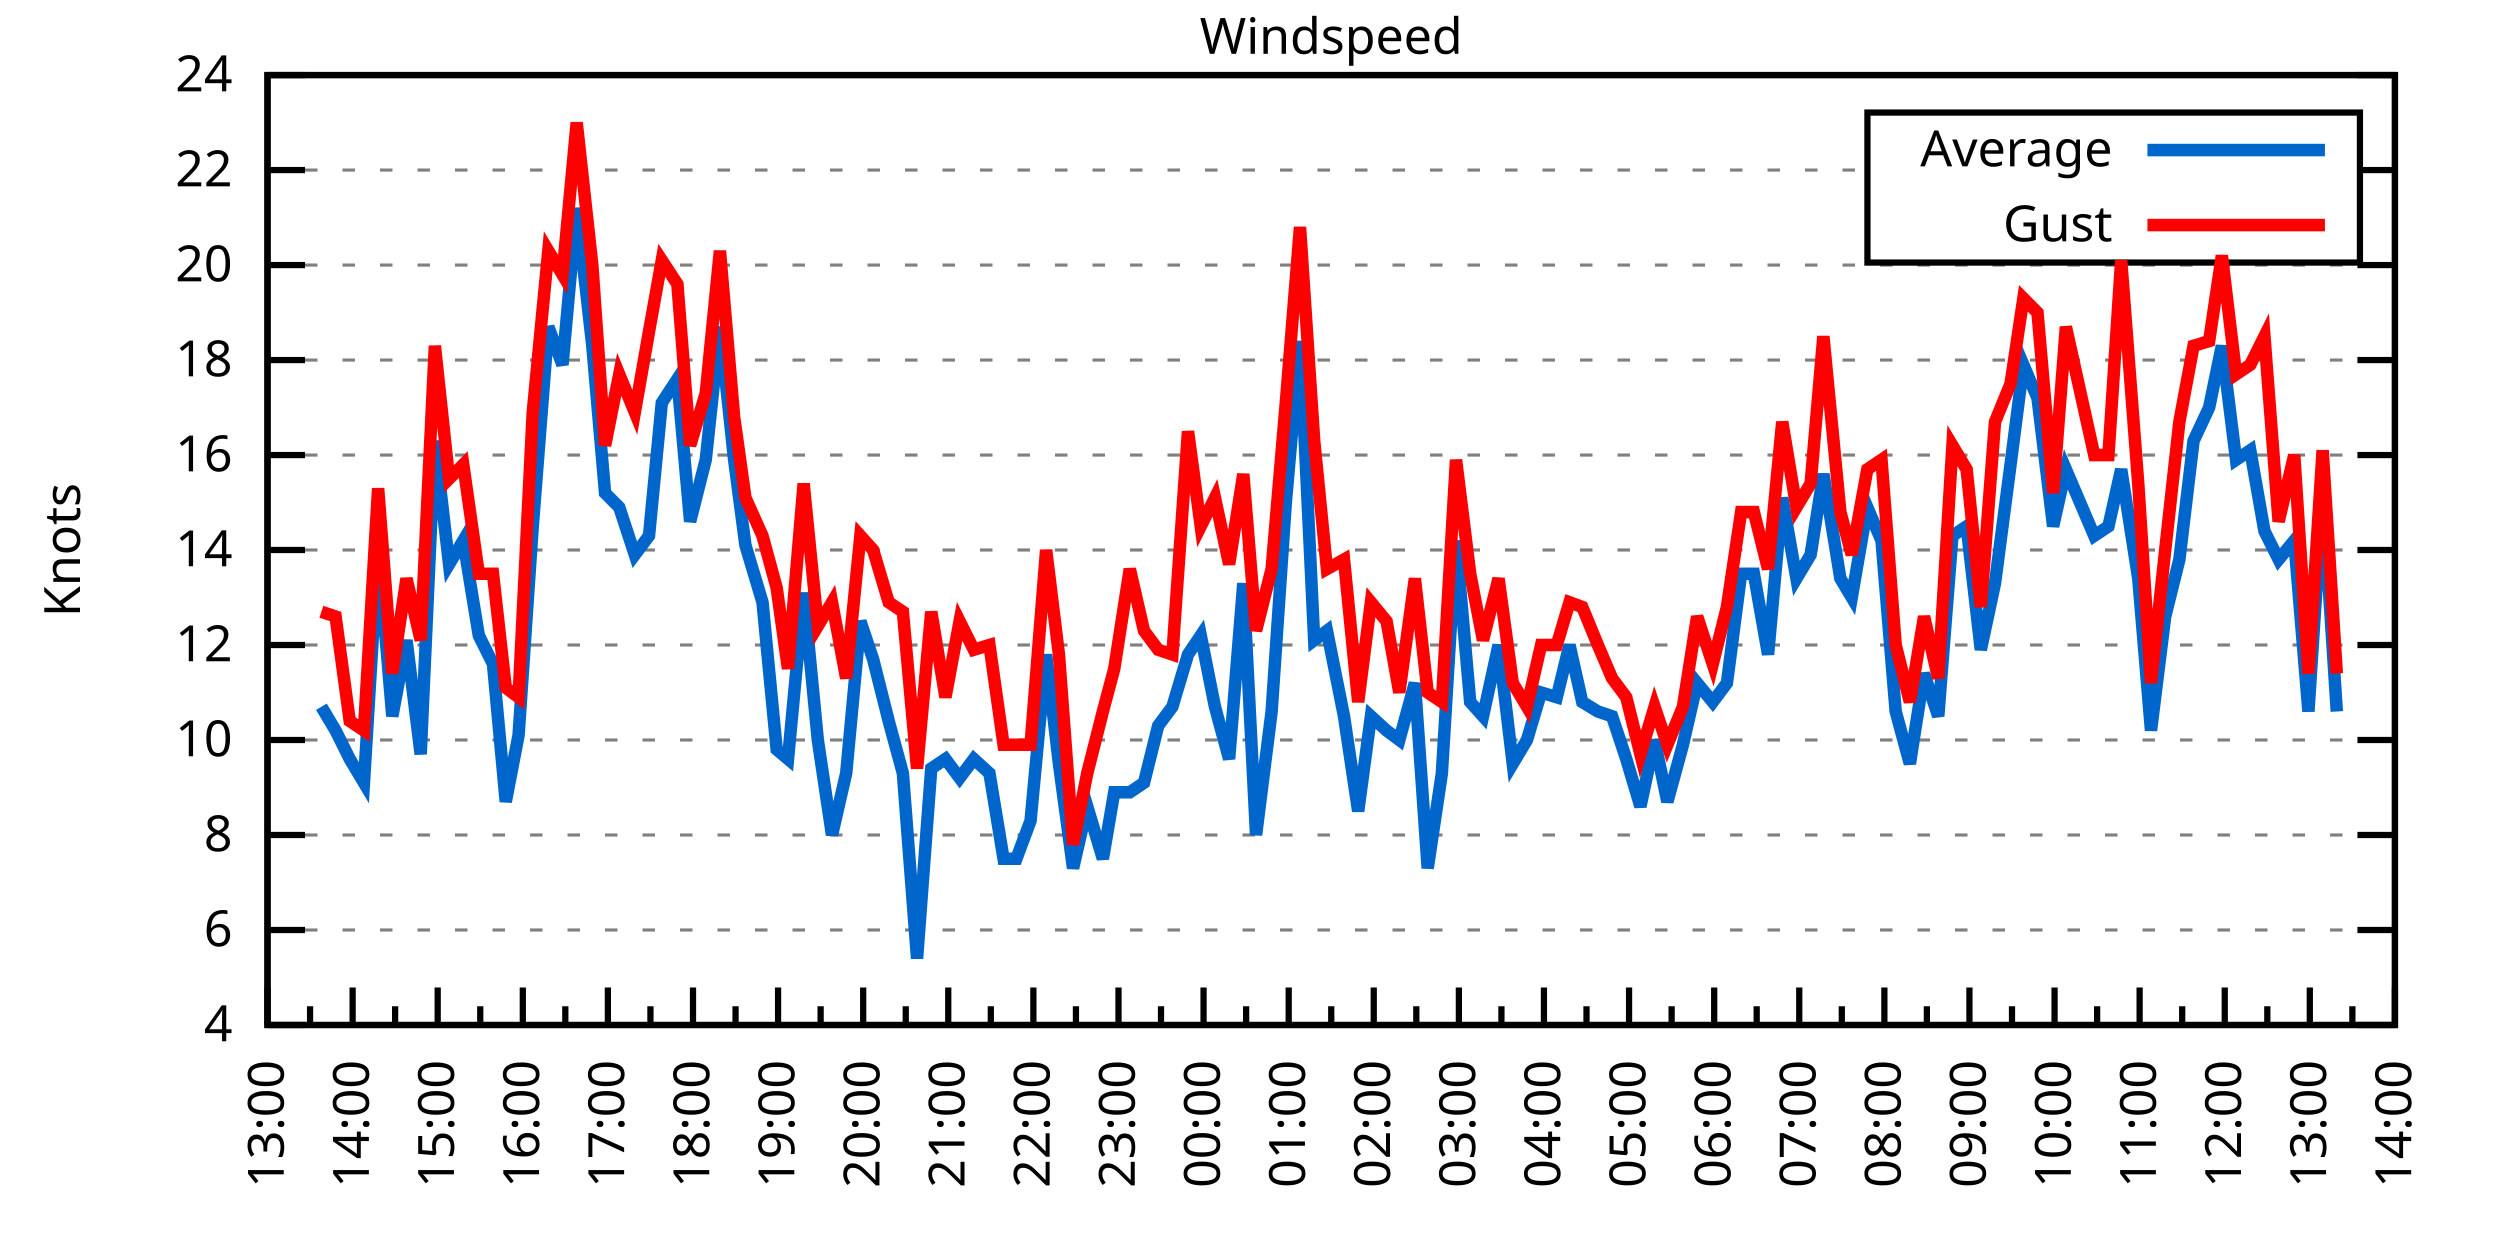
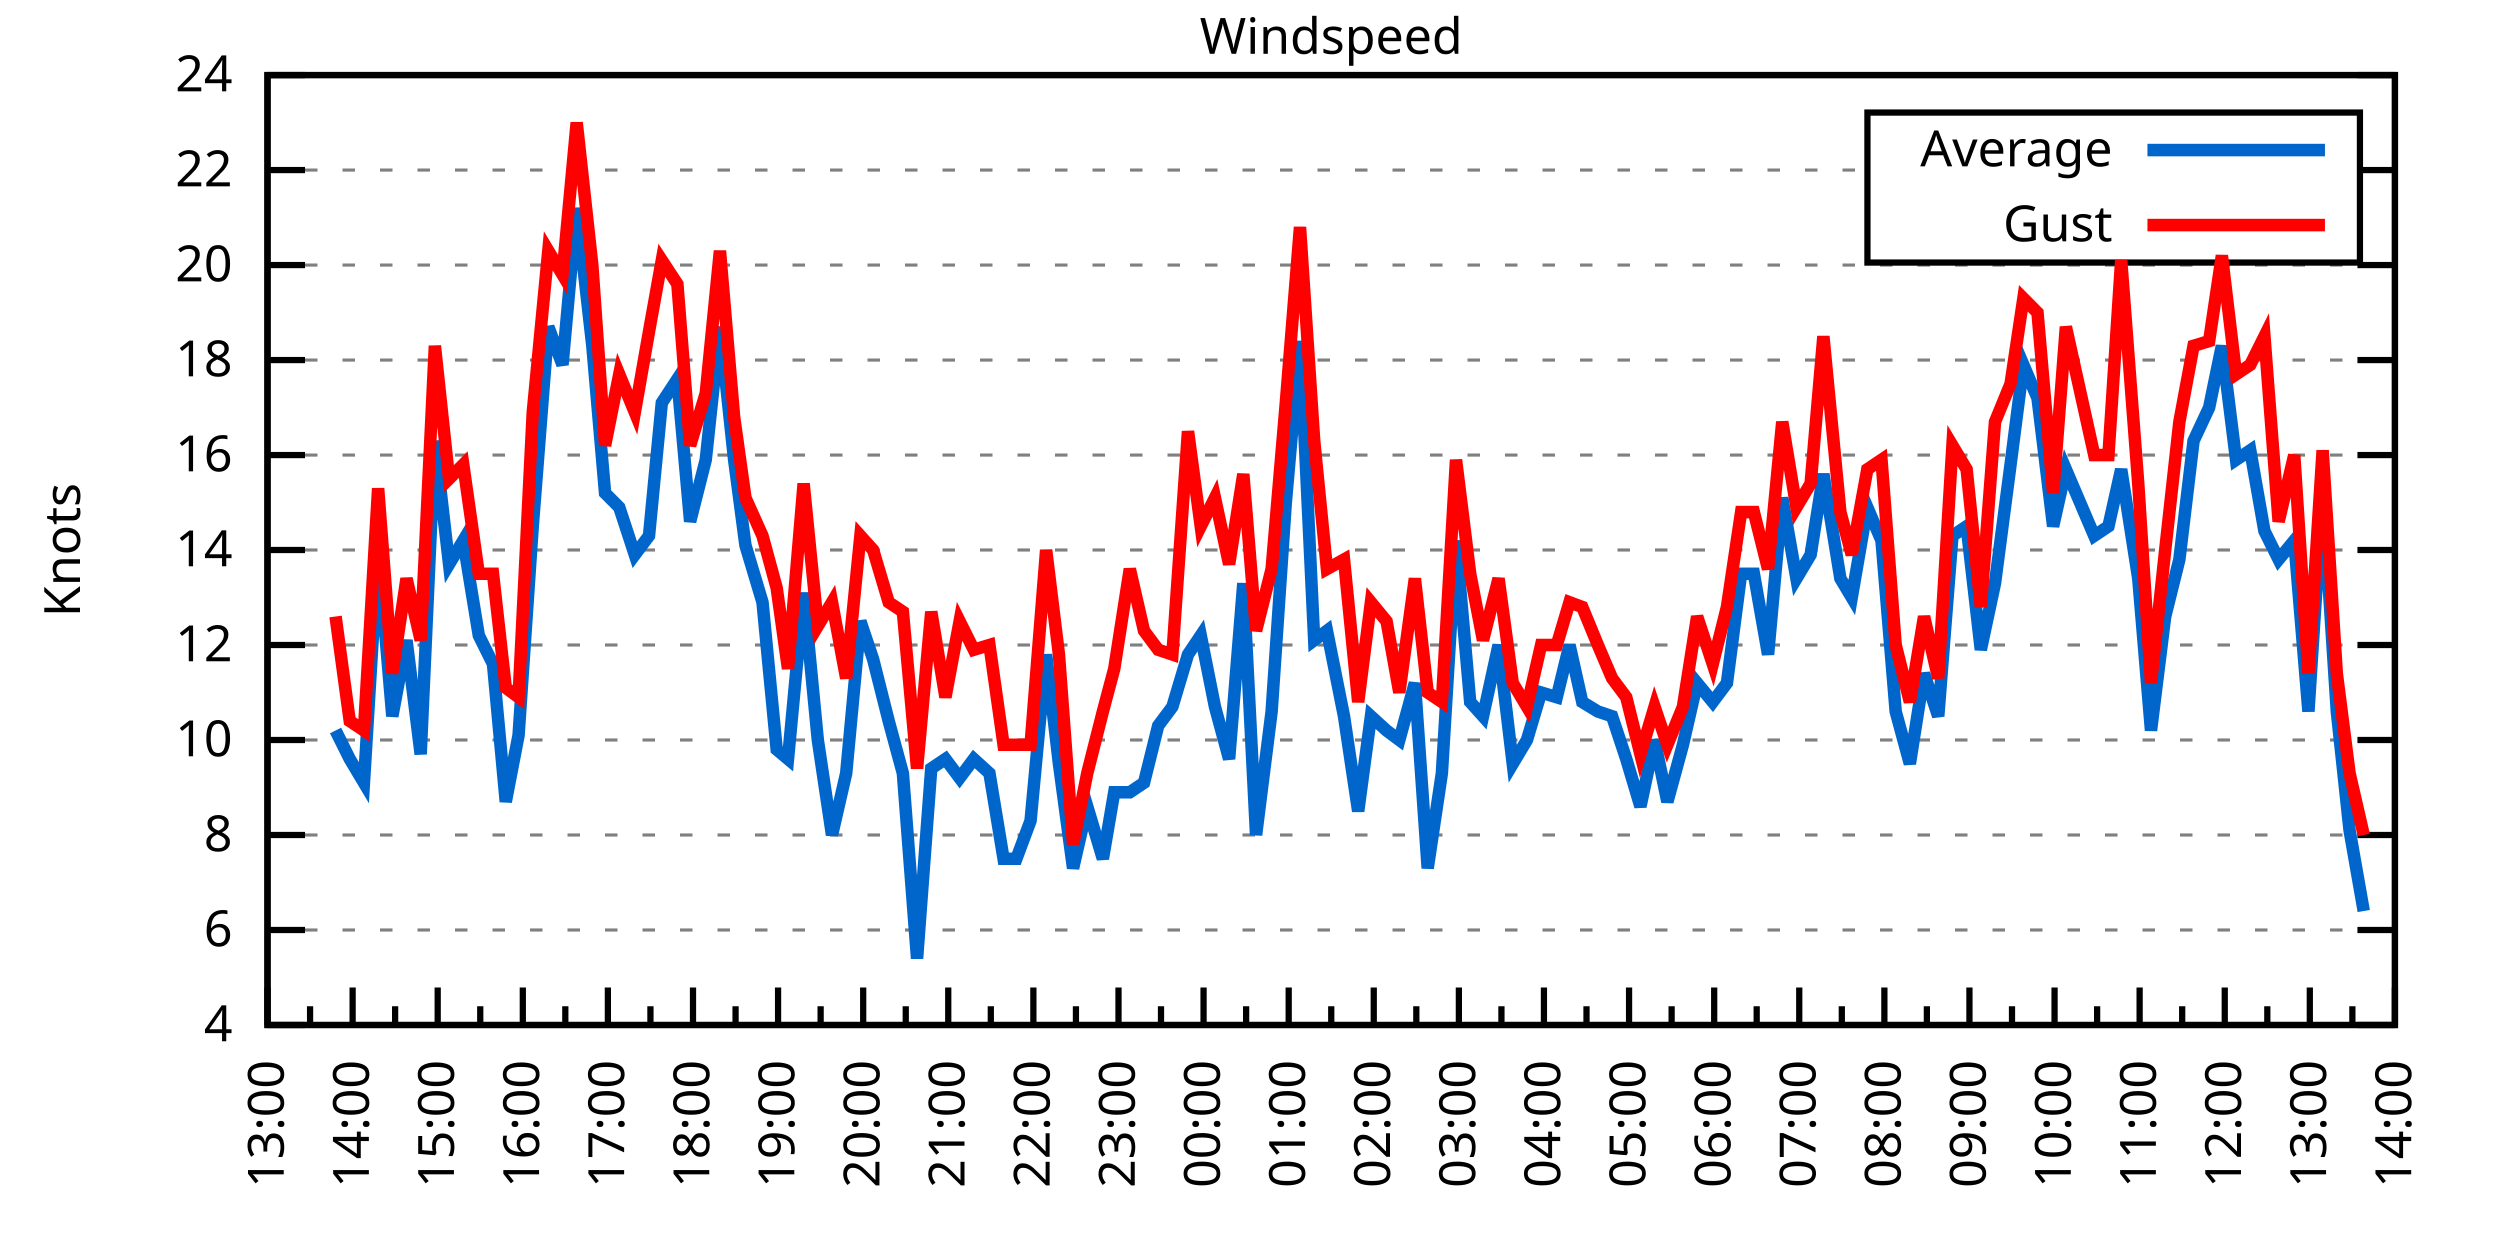
<svg xmlns="http://www.w3.org/2000/svg" xmlns:xlink="http://www.w3.org/1999/xlink" width="400" height="200" viewBox="0 0 400 200">
  <g id="gnuplot_canvas">
    <rect x="0" y="0" width="400" height="200" fill="none" />
    <defs>
      <circle id="gpDot" r="0.5" stroke-width="0.5" stroke="currentColor" />
      <path id="gpPt0" stroke-width="0.333" stroke="currentColor" d="M-1,0 h2 M0,-1 v2" />
      <path id="gpPt1" stroke-width="0.333" stroke="currentColor" d="M-1,-1 L1,1 M1,-1 L-1,1" />
      <path id="gpPt2" stroke-width="0.333" stroke="currentColor" d="M-1,0 L1,0 M0,-1 L0,1 M-1,-1 L1,1 M-1,1 L1,-1" />
      <rect id="gpPt3" stroke-width="0.333" stroke="currentColor" x="-1" y="-1" width="2" height="2" />
      <rect id="gpPt4" stroke-width="0.333" stroke="currentColor" fill="currentColor" x="-1" y="-1" width="2" height="2" />
      <circle id="gpPt5" stroke-width="0.333" stroke="currentColor" cx="0" cy="0" r="1" />
      <use xlink:href="#gpPt5" id="gpPt6" fill="currentColor" stroke="none" />
      <path id="gpPt7" stroke-width="0.333" stroke="currentColor" d="M0,-1.33 L-1.33,0.67 L1.33,0.67 z" />
      <use xlink:href="#gpPt7" id="gpPt8" fill="currentColor" stroke="none" />
      <use xlink:href="#gpPt7" id="gpPt9" stroke="currentColor" transform="rotate(180)" />
      <use xlink:href="#gpPt9" id="gpPt10" fill="currentColor" stroke="none" />
      <use xlink:href="#gpPt3" id="gpPt11" stroke="currentColor" transform="rotate(45)" />
      <use xlink:href="#gpPt11" id="gpPt12" fill="currentColor" stroke="none" />
      <path id="gpPt13" stroke-width="0.333" stroke="currentColor" d="M0,1.330 L1.265,0.411 L0.782,-1.067 L-0.782,-1.076 L-1.265,0.411 z" />
      <use xlink:href="#gpPt13" id="gpPt14" fill="currentColor" stroke="none" />
      <filter id="textbox" filterUnits="objectBoundingBox" x="0" y="0" height="1" width="1">
        <feFlood flood-color="white" flood-opacity="1" result="bgnd" />
        <feComposite in="SourceGraphic" in2="bgnd" operator="atop" />
      </filter>
      <filter id="greybox" filterUnits="objectBoundingBox" x="0" y="0" height="1" width="1">
        <feFlood flood-color="lightgrey" flood-opacity="1" result="grey" />
        <feComposite in="SourceGraphic" in2="grey" operator="atop" />
      </filter>
    </defs>
    <g fill="none" color="white" stroke="currentColor" stroke-width="1.00" stroke-linecap="butt" stroke-linejoin="miter">
</g>
    <g fill="none" color="black" stroke="currentColor" stroke-width="1.00" stroke-linecap="butt" stroke-linejoin="miter">
      <g stroke="none" shape-rendering="crispEdges">
        <polygon fill="rgb(255, 255, 255)" points="42.80,164.00 383.18,164.00 383.18,12.02 42.80,12.02 " />
      </g>
    </g>
    <g fill="none" color="black" stroke="currentColor" stroke-width="1.00" stroke-linecap="butt" stroke-linejoin="miter">
</g>
    <g fill="none" color="black" stroke="black" stroke-width="0.50" stroke-linecap="butt" stroke-linejoin="miter">
</g>
    <g fill="none" color="gray" stroke="currentColor" stroke-width="0.50" stroke-linecap="butt" stroke-linejoin="miter">
      <path stroke="gray" stroke-dasharray="2,4" class="gridline" d="M42.80,164.00 L383.19,164.00  " />
    </g>
    <g fill="none" color="gray" stroke="gray" stroke-width="1.00" stroke-linecap="butt" stroke-linejoin="miter">
</g>
    <g fill="none" color="black" stroke="currentColor" stroke-width="1.00" stroke-linecap="butt" stroke-linejoin="miter">
      <path stroke="black" d="M42.80,164.00 L48.80,164.00 M383.19,164.00 L377.19,164.00  " />
      <g transform="translate(37.20,166.60)" stroke="none" fill="black" font-family="Sans" font-size="8.00" text-anchor="end">
        <text>
          <tspan font-family="Sans"> 4</tspan>
        </text>
      </g>
    </g>
    <g fill="none" color="black" stroke="currentColor" stroke-width="1.00" stroke-linecap="butt" stroke-linejoin="miter">
</g>
    <g fill="none" color="black" stroke="black" stroke-width="0.50" stroke-linecap="butt" stroke-linejoin="miter">
</g>
    <g fill="none" color="gray" stroke="currentColor" stroke-width="0.50" stroke-linecap="butt" stroke-linejoin="miter">
      <path stroke="gray" stroke-dasharray="2,4" class="gridline" d="M42.80,148.80 L383.19,148.80  " />
    </g>
    <g fill="none" color="gray" stroke="gray" stroke-width="1.00" stroke-linecap="butt" stroke-linejoin="miter">
</g>
    <g fill="none" color="black" stroke="currentColor" stroke-width="1.00" stroke-linecap="butt" stroke-linejoin="miter">
      <path stroke="black" d="M42.80,148.80 L48.80,148.80 M383.19,148.80 L377.19,148.80  " />
      <g transform="translate(37.20,151.40)" stroke="none" fill="black" font-family="Sans" font-size="8.00" text-anchor="end">
        <text>
          <tspan font-family="Sans"> 6</tspan>
        </text>
      </g>
    </g>
    <g fill="none" color="black" stroke="currentColor" stroke-width="1.00" stroke-linecap="butt" stroke-linejoin="miter">
</g>
    <g fill="none" color="black" stroke="black" stroke-width="0.50" stroke-linecap="butt" stroke-linejoin="miter">
</g>
    <g fill="none" color="gray" stroke="currentColor" stroke-width="0.50" stroke-linecap="butt" stroke-linejoin="miter">
      <path stroke="gray" stroke-dasharray="2,4" class="gridline" d="M42.80,133.60 L383.19,133.60  " />
    </g>
    <g fill="none" color="gray" stroke="gray" stroke-width="1.00" stroke-linecap="butt" stroke-linejoin="miter">
</g>
    <g fill="none" color="black" stroke="currentColor" stroke-width="1.00" stroke-linecap="butt" stroke-linejoin="miter">
      <path stroke="black" d="M42.80,133.60 L48.80,133.60 M383.19,133.60 L377.19,133.60  " />
      <g transform="translate(37.20,136.20)" stroke="none" fill="black" font-family="Sans" font-size="8.00" text-anchor="end">
        <text>
          <tspan font-family="Sans"> 8</tspan>
        </text>
      </g>
    </g>
    <g fill="none" color="black" stroke="currentColor" stroke-width="1.00" stroke-linecap="butt" stroke-linejoin="miter">
</g>
    <g fill="none" color="black" stroke="black" stroke-width="0.50" stroke-linecap="butt" stroke-linejoin="miter">
</g>
    <g fill="none" color="gray" stroke="currentColor" stroke-width="0.50" stroke-linecap="butt" stroke-linejoin="miter">
      <path stroke="gray" stroke-dasharray="2,4" class="gridline" d="M42.80,118.40 L383.19,118.40  " />
    </g>
    <g fill="none" color="gray" stroke="gray" stroke-width="1.00" stroke-linecap="butt" stroke-linejoin="miter">
</g>
    <g fill="none" color="black" stroke="currentColor" stroke-width="1.00" stroke-linecap="butt" stroke-linejoin="miter">
      <path stroke="black" d="M42.80,118.40 L48.80,118.40 M383.19,118.40 L377.19,118.40  " />
      <g transform="translate(37.20,121.00)" stroke="none" fill="black" font-family="Sans" font-size="8.00" text-anchor="end">
        <text>
          <tspan font-family="Sans"> 10</tspan>
        </text>
      </g>
    </g>
    <g fill="none" color="black" stroke="currentColor" stroke-width="1.00" stroke-linecap="butt" stroke-linejoin="miter">
</g>
    <g fill="none" color="black" stroke="black" stroke-width="0.50" stroke-linecap="butt" stroke-linejoin="miter">
</g>
    <g fill="none" color="gray" stroke="currentColor" stroke-width="0.50" stroke-linecap="butt" stroke-linejoin="miter">
      <path stroke="gray" stroke-dasharray="2,4" class="gridline" d="M42.80,103.20 L383.19,103.20  " />
    </g>
    <g fill="none" color="gray" stroke="gray" stroke-width="1.00" stroke-linecap="butt" stroke-linejoin="miter">
</g>
    <g fill="none" color="black" stroke="currentColor" stroke-width="1.00" stroke-linecap="butt" stroke-linejoin="miter">
      <path stroke="black" d="M42.80,103.20 L48.80,103.20 M383.19,103.20 L377.19,103.20  " />
      <g transform="translate(37.20,105.80)" stroke="none" fill="black" font-family="Sans" font-size="8.00" text-anchor="end">
        <text>
          <tspan font-family="Sans"> 12</tspan>
        </text>
      </g>
    </g>
    <g fill="none" color="black" stroke="currentColor" stroke-width="1.00" stroke-linecap="butt" stroke-linejoin="miter">
</g>
    <g fill="none" color="black" stroke="black" stroke-width="0.50" stroke-linecap="butt" stroke-linejoin="miter">
</g>
    <g fill="none" color="gray" stroke="currentColor" stroke-width="0.50" stroke-linecap="butt" stroke-linejoin="miter">
      <path stroke="gray" stroke-dasharray="2,4" class="gridline" d="M42.80,88.00 L383.19,88.00  " />
    </g>
    <g fill="none" color="gray" stroke="gray" stroke-width="1.00" stroke-linecap="butt" stroke-linejoin="miter">
</g>
    <g fill="none" color="black" stroke="currentColor" stroke-width="1.00" stroke-linecap="butt" stroke-linejoin="miter">
      <path stroke="black" d="M42.80,88.00 L48.80,88.00 M383.19,88.00 L377.19,88.00  " />
      <g transform="translate(37.20,90.60)" stroke="none" fill="black" font-family="Sans" font-size="8.00" text-anchor="end">
        <text>
          <tspan font-family="Sans"> 14</tspan>
        </text>
      </g>
    </g>
    <g fill="none" color="black" stroke="currentColor" stroke-width="1.00" stroke-linecap="butt" stroke-linejoin="miter">
</g>
    <g fill="none" color="black" stroke="black" stroke-width="0.50" stroke-linecap="butt" stroke-linejoin="miter">
</g>
    <g fill="none" color="gray" stroke="currentColor" stroke-width="0.50" stroke-linecap="butt" stroke-linejoin="miter">
      <path stroke="gray" stroke-dasharray="2,4" class="gridline" d="M42.80,72.81 L383.19,72.81  " />
    </g>
    <g fill="none" color="gray" stroke="gray" stroke-width="1.00" stroke-linecap="butt" stroke-linejoin="miter">
</g>
    <g fill="none" color="black" stroke="currentColor" stroke-width="1.00" stroke-linecap="butt" stroke-linejoin="miter">
      <path stroke="black" d="M42.80,72.81 L48.80,72.81 M383.19,72.81 L377.19,72.81  " />
      <g transform="translate(37.20,75.41)" stroke="none" fill="black" font-family="Sans" font-size="8.00" text-anchor="end">
        <text>
          <tspan font-family="Sans"> 16</tspan>
        </text>
      </g>
    </g>
    <g fill="none" color="black" stroke="currentColor" stroke-width="1.00" stroke-linecap="butt" stroke-linejoin="miter">
</g>
    <g fill="none" color="black" stroke="black" stroke-width="0.50" stroke-linecap="butt" stroke-linejoin="miter">
</g>
    <g fill="none" color="gray" stroke="currentColor" stroke-width="0.50" stroke-linecap="butt" stroke-linejoin="miter">
      <path stroke="gray" stroke-dasharray="2,4" class="gridline" d="M42.80,57.61 L383.19,57.61  " />
    </g>
    <g fill="none" color="gray" stroke="gray" stroke-width="1.00" stroke-linecap="butt" stroke-linejoin="miter">
</g>
    <g fill="none" color="black" stroke="currentColor" stroke-width="1.00" stroke-linecap="butt" stroke-linejoin="miter">
      <path stroke="black" d="M42.80,57.61 L48.80,57.61 M383.19,57.61 L377.19,57.61  " />
      <g transform="translate(37.20,60.21)" stroke="none" fill="black" font-family="Sans" font-size="8.00" text-anchor="end">
        <text>
          <tspan font-family="Sans"> 18</tspan>
        </text>
      </g>
    </g>
    <g fill="none" color="black" stroke="currentColor" stroke-width="1.00" stroke-linecap="butt" stroke-linejoin="miter">
</g>
    <g fill="none" color="black" stroke="black" stroke-width="0.50" stroke-linecap="butt" stroke-linejoin="miter">
</g>
    <g fill="none" color="gray" stroke="currentColor" stroke-width="0.50" stroke-linecap="butt" stroke-linejoin="miter">
      <path stroke="gray" stroke-dasharray="2,4" class="gridline" d="M42.80,42.41 L383.19,42.41  " />
    </g>
    <g fill="none" color="gray" stroke="gray" stroke-width="1.00" stroke-linecap="butt" stroke-linejoin="miter">
</g>
    <g fill="none" color="black" stroke="currentColor" stroke-width="1.00" stroke-linecap="butt" stroke-linejoin="miter">
      <path stroke="black" d="M42.80,42.41 L48.80,42.41 M383.19,42.41 L377.19,42.41  " />
      <g transform="translate(37.20,45.01)" stroke="none" fill="black" font-family="Sans" font-size="8.00" text-anchor="end">
        <text>
          <tspan font-family="Sans"> 20</tspan>
        </text>
      </g>
    </g>
    <g fill="none" color="black" stroke="currentColor" stroke-width="1.00" stroke-linecap="butt" stroke-linejoin="miter">
</g>
    <g fill="none" color="black" stroke="black" stroke-width="0.50" stroke-linecap="butt" stroke-linejoin="miter">
</g>
    <g fill="none" color="gray" stroke="currentColor" stroke-width="0.50" stroke-linecap="butt" stroke-linejoin="miter">
      <path stroke="gray" stroke-dasharray="2,4" class="gridline" d="M42.80,27.21 L298.79,27.21 M377.59,27.21 L383.19,27.21  " />
    </g>
    <g fill="none" color="gray" stroke="gray" stroke-width="1.00" stroke-linecap="butt" stroke-linejoin="miter">
</g>
    <g fill="none" color="black" stroke="currentColor" stroke-width="1.00" stroke-linecap="butt" stroke-linejoin="miter">
      <path stroke="black" d="M42.80,27.21 L48.80,27.21 M383.19,27.21 L377.19,27.21  " />
      <g transform="translate(37.20,29.81)" stroke="none" fill="black" font-family="Sans" font-size="8.00" text-anchor="end">
        <text>
          <tspan font-family="Sans"> 22</tspan>
        </text>
      </g>
    </g>
    <g fill="none" color="black" stroke="currentColor" stroke-width="1.00" stroke-linecap="butt" stroke-linejoin="miter">
</g>
    <g fill="none" color="black" stroke="black" stroke-width="0.50" stroke-linecap="butt" stroke-linejoin="miter">
</g>
    <g fill="none" color="gray" stroke="currentColor" stroke-width="0.50" stroke-linecap="butt" stroke-linejoin="miter">
      <path stroke="gray" stroke-dasharray="2,4" class="gridline" d="M42.80,12.01 L383.19,12.01  " />
    </g>
    <g fill="none" color="gray" stroke="gray" stroke-width="1.00" stroke-linecap="butt" stroke-linejoin="miter">
</g>
    <g fill="none" color="black" stroke="currentColor" stroke-width="1.00" stroke-linecap="butt" stroke-linejoin="miter">
      <path stroke="black" d="M42.80,12.01 L48.80,12.01 M383.19,12.01 L377.19,12.01  " />
      <g transform="translate(37.20,14.61)" stroke="none" fill="black" font-family="Sans" font-size="8.00" text-anchor="end">
        <text>
          <tspan font-family="Sans"> 24</tspan>
        </text>
      </g>
    </g>
    <g fill="none" color="black" stroke="currentColor" stroke-width="1.00" stroke-linecap="butt" stroke-linejoin="miter">
      <path stroke="black" d="M42.80,164.00 L42.80,158.00  " />
      <g transform="translate(45.40,169.60) rotate(270)" stroke="none" fill="black" font-family="Sans" font-size="8.00" text-anchor="end">
        <text>
          <tspan font-family="Sans">13:00</tspan>
        </text>
      </g>
    </g>
    <g fill="none" color="black" stroke="currentColor" stroke-width="1.00" stroke-linecap="butt" stroke-linejoin="miter">
      <path stroke="black" d="M49.61,164.00 L49.61,161.00 M56.42,164.00 L56.42,158.00  " />
      <g transform="translate(59.02,169.60) rotate(270)" stroke="none" fill="black" font-family="Sans" font-size="8.00" text-anchor="end">
        <text>
          <tspan font-family="Sans">14:00</tspan>
        </text>
      </g>
    </g>
    <g fill="none" color="black" stroke="currentColor" stroke-width="1.00" stroke-linecap="butt" stroke-linejoin="miter">
      <path stroke="black" d="M63.22,164.00 L63.22,161.00 M70.03,164.00 L70.03,158.00  " />
      <g transform="translate(72.63,169.60) rotate(270)" stroke="none" fill="black" font-family="Sans" font-size="8.00" text-anchor="end">
        <text>
          <tspan font-family="Sans">15:00</tspan>
        </text>
      </g>
    </g>
    <g fill="none" color="black" stroke="currentColor" stroke-width="1.00" stroke-linecap="butt" stroke-linejoin="miter">
      <path stroke="black" d="M76.84,164.00 L76.84,161.00 M83.65,164.00 L83.65,158.00  " />
      <g transform="translate(86.25,169.60) rotate(270)" stroke="none" fill="black" font-family="Sans" font-size="8.00" text-anchor="end">
        <text>
          <tspan font-family="Sans">16:00</tspan>
        </text>
      </g>
    </g>
    <g fill="none" color="black" stroke="currentColor" stroke-width="1.00" stroke-linecap="butt" stroke-linejoin="miter">
      <path stroke="black" d="M90.45,164.00 L90.45,161.00 M97.26,164.00 L97.26,158.00  " />
      <g transform="translate(99.86,169.60) rotate(270)" stroke="none" fill="black" font-family="Sans" font-size="8.00" text-anchor="end">
        <text>
          <tspan font-family="Sans">17:00</tspan>
        </text>
      </g>
    </g>
    <g fill="none" color="black" stroke="currentColor" stroke-width="1.00" stroke-linecap="butt" stroke-linejoin="miter">
      <path stroke="black" d="M104.07,164.00 L104.07,161.00 M110.88,164.00 L110.88,158.00  " />
      <g transform="translate(113.48,169.60) rotate(270)" stroke="none" fill="black" font-family="Sans" font-size="8.00" text-anchor="end">
        <text>
          <tspan font-family="Sans">18:00</tspan>
        </text>
      </g>
    </g>
    <g fill="none" color="black" stroke="currentColor" stroke-width="1.00" stroke-linecap="butt" stroke-linejoin="miter">
      <path stroke="black" d="M117.69,164.00 L117.69,161.00 M124.49,164.00 L124.49,158.00  " />
      <g transform="translate(127.09,169.60) rotate(270)" stroke="none" fill="black" font-family="Sans" font-size="8.00" text-anchor="end">
        <text>
          <tspan font-family="Sans">19:00</tspan>
        </text>
      </g>
    </g>
    <g fill="none" color="black" stroke="currentColor" stroke-width="1.00" stroke-linecap="butt" stroke-linejoin="miter">
      <path stroke="black" d="M131.30,164.00 L131.30,161.00 M138.11,164.00 L138.11,158.00  " />
      <g transform="translate(140.71,169.60) rotate(270)" stroke="none" fill="black" font-family="Sans" font-size="8.00" text-anchor="end">
        <text>
          <tspan font-family="Sans">20:00</tspan>
        </text>
      </g>
    </g>
    <g fill="none" color="black" stroke="currentColor" stroke-width="1.00" stroke-linecap="butt" stroke-linejoin="miter">
      <path stroke="black" d="M144.92,164.00 L144.92,161.00 M151.72,164.00 L151.72,158.00  " />
      <g transform="translate(154.32,169.60) rotate(270)" stroke="none" fill="black" font-family="Sans" font-size="8.00" text-anchor="end">
        <text>
          <tspan font-family="Sans">21:00</tspan>
        </text>
      </g>
    </g>
    <g fill="none" color="black" stroke="currentColor" stroke-width="1.00" stroke-linecap="butt" stroke-linejoin="miter">
      <path stroke="black" d="M158.53,164.00 L158.53,161.00 M165.34,164.00 L165.34,158.00  " />
      <g transform="translate(167.94,169.60) rotate(270)" stroke="none" fill="black" font-family="Sans" font-size="8.00" text-anchor="end">
        <text>
          <tspan font-family="Sans">22:00</tspan>
        </text>
      </g>
    </g>
    <g fill="none" color="black" stroke="currentColor" stroke-width="1.00" stroke-linecap="butt" stroke-linejoin="miter">
      <path stroke="black" d="M172.15,164.00 L172.15,161.00 M178.96,164.00 L178.96,158.00  " />
      <g transform="translate(181.56,169.60) rotate(270)" stroke="none" fill="black" font-family="Sans" font-size="8.00" text-anchor="end">
        <text>
          <tspan font-family="Sans">23:00</tspan>
        </text>
      </g>
    </g>
    <g fill="none" color="black" stroke="currentColor" stroke-width="1.00" stroke-linecap="butt" stroke-linejoin="miter">
      <path stroke="black" d="M185.76,164.00 L185.76,161.00 M192.57,164.00 L192.57,158.00  " />
      <g transform="translate(195.17,169.60) rotate(270)" stroke="none" fill="black" font-family="Sans" font-size="8.00" text-anchor="end">
        <text>
          <tspan font-family="Sans">00:00</tspan>
        </text>
      </g>
    </g>
    <g fill="none" color="black" stroke="currentColor" stroke-width="1.00" stroke-linecap="butt" stroke-linejoin="miter">
      <path stroke="black" d="M199.38,164.00 L199.38,161.00 M206.19,164.00 L206.19,158.00  " />
      <g transform="translate(208.79,169.60) rotate(270)" stroke="none" fill="black" font-family="Sans" font-size="8.00" text-anchor="end">
        <text>
          <tspan font-family="Sans">01:00</tspan>
        </text>
      </g>
    </g>
    <g fill="none" color="black" stroke="currentColor" stroke-width="1.00" stroke-linecap="butt" stroke-linejoin="miter">
      <path stroke="black" d="M213.00,164.00 L213.00,161.00 M219.80,164.00 L219.80,158.00  " />
      <g transform="translate(222.40,169.60) rotate(270)" stroke="none" fill="black" font-family="Sans" font-size="8.00" text-anchor="end">
        <text>
          <tspan font-family="Sans">02:00</tspan>
        </text>
      </g>
    </g>
    <g fill="none" color="black" stroke="currentColor" stroke-width="1.00" stroke-linecap="butt" stroke-linejoin="miter">
      <path stroke="black" d="M226.61,164.00 L226.61,161.00 M233.42,164.00 L233.42,158.00  " />
      <g transform="translate(236.02,169.60) rotate(270)" stroke="none" fill="black" font-family="Sans" font-size="8.00" text-anchor="end">
        <text>
          <tspan font-family="Sans">03:00</tspan>
        </text>
      </g>
    </g>
    <g fill="none" color="black" stroke="currentColor" stroke-width="1.00" stroke-linecap="butt" stroke-linejoin="miter">
      <path stroke="black" d="M240.23,164.00 L240.23,161.00 M247.03,164.00 L247.03,158.00  " />
      <g transform="translate(249.63,169.60) rotate(270)" stroke="none" fill="black" font-family="Sans" font-size="8.00" text-anchor="end">
        <text>
          <tspan font-family="Sans">04:00</tspan>
        </text>
      </g>
    </g>
    <g fill="none" color="black" stroke="currentColor" stroke-width="1.00" stroke-linecap="butt" stroke-linejoin="miter">
      <path stroke="black" d="M253.84,164.00 L253.84,161.00 M260.65,164.00 L260.65,158.00  " />
      <g transform="translate(263.25,169.60) rotate(270)" stroke="none" fill="black" font-family="Sans" font-size="8.00" text-anchor="end">
        <text>
          <tspan font-family="Sans">05:00</tspan>
        </text>
      </g>
    </g>
    <g fill="none" color="black" stroke="currentColor" stroke-width="1.00" stroke-linecap="butt" stroke-linejoin="miter">
      <path stroke="black" d="M267.46,164.00 L267.46,161.00 M274.27,164.00 L274.27,158.00  " />
      <g transform="translate(276.87,169.60) rotate(270)" stroke="none" fill="black" font-family="Sans" font-size="8.00" text-anchor="end">
        <text>
          <tspan font-family="Sans">06:00</tspan>
        </text>
      </g>
    </g>
    <g fill="none" color="black" stroke="currentColor" stroke-width="1.00" stroke-linecap="butt" stroke-linejoin="miter">
      <path stroke="black" d="M281.07,164.00 L281.07,161.00 M287.88,164.00 L287.88,158.00  " />
      <g transform="translate(290.48,169.60) rotate(270)" stroke="none" fill="black" font-family="Sans" font-size="8.00" text-anchor="end">
        <text>
          <tspan font-family="Sans">07:00</tspan>
        </text>
      </g>
    </g>
    <g fill="none" color="black" stroke="currentColor" stroke-width="1.00" stroke-linecap="butt" stroke-linejoin="miter">
      <path stroke="black" d="M294.69,164.00 L294.69,161.00 M301.50,164.00 L301.50,158.00  " />
      <g transform="translate(304.10,169.60) rotate(270)" stroke="none" fill="black" font-family="Sans" font-size="8.00" text-anchor="end">
        <text>
          <tspan font-family="Sans">08:00</tspan>
        </text>
      </g>
    </g>
    <g fill="none" color="black" stroke="currentColor" stroke-width="1.00" stroke-linecap="butt" stroke-linejoin="miter">
      <path stroke="black" d="M308.30,164.00 L308.30,161.00 M315.11,164.00 L315.11,158.00  " />
      <g transform="translate(317.71,169.60) rotate(270)" stroke="none" fill="black" font-family="Sans" font-size="8.00" text-anchor="end">
        <text>
          <tspan font-family="Sans">09:00</tspan>
        </text>
      </g>
    </g>
    <g fill="none" color="black" stroke="currentColor" stroke-width="1.00" stroke-linecap="butt" stroke-linejoin="miter">
      <path stroke="black" d="M321.92,164.00 L321.92,161.00 M328.73,164.00 L328.73,158.00  " />
      <g transform="translate(331.33,169.60) rotate(270)" stroke="none" fill="black" font-family="Sans" font-size="8.00" text-anchor="end">
        <text>
          <tspan font-family="Sans">10:00</tspan>
        </text>
      </g>
    </g>
    <g fill="none" color="black" stroke="currentColor" stroke-width="1.00" stroke-linecap="butt" stroke-linejoin="miter">
      <path stroke="black" d="M335.54,164.00 L335.54,161.00 M342.34,164.00 L342.34,158.00  " />
      <g transform="translate(344.94,169.60) rotate(270)" stroke="none" fill="black" font-family="Sans" font-size="8.00" text-anchor="end">
        <text>
          <tspan font-family="Sans">11:00</tspan>
        </text>
      </g>
    </g>
    <g fill="none" color="black" stroke="currentColor" stroke-width="1.00" stroke-linecap="butt" stroke-linejoin="miter">
      <path stroke="black" d="M349.15,164.00 L349.15,161.00 M355.96,164.00 L355.96,158.00  " />
      <g transform="translate(358.56,169.60) rotate(270)" stroke="none" fill="black" font-family="Sans" font-size="8.00" text-anchor="end">
        <text>
          <tspan font-family="Sans">12:00</tspan>
        </text>
      </g>
    </g>
    <g fill="none" color="black" stroke="currentColor" stroke-width="1.00" stroke-linecap="butt" stroke-linejoin="miter">
      <path stroke="black" d="M362.77,164.00 L362.77,161.00 M369.57,164.00 L369.57,158.00  " />
      <g transform="translate(372.17,169.60) rotate(270)" stroke="none" fill="black" font-family="Sans" font-size="8.00" text-anchor="end">
        <text>
          <tspan font-family="Sans">13:00</tspan>
        </text>
      </g>
    </g>
    <g fill="none" color="black" stroke="currentColor" stroke-width="1.00" stroke-linecap="butt" stroke-linejoin="miter">
      <path stroke="black" d="M376.38,164.00 L376.38,161.00 M383.19,164.00 L383.19,158.00  " />
      <g transform="translate(385.79,169.60) rotate(270)" stroke="none" fill="black" font-family="Sans" font-size="8.00" text-anchor="end">
        <text>
          <tspan font-family="Sans">14:00</tspan>
        </text>
      </g>
    </g>
    <g fill="none" color="black" stroke="currentColor" stroke-width="1.00" stroke-linecap="butt" stroke-linejoin="miter">
</g>
    <g fill="none" color="black" stroke="currentColor" stroke-width="1.00" stroke-linecap="butt" stroke-linejoin="miter">
      <path stroke="black" d="M42.80,12.01 L42.80,164.00 L383.19,164.00 L383.19,12.01 L42.80,12.01 Z  " />
    </g>
    <g fill="none" color="black" stroke="currentColor" stroke-width="1.00" stroke-linecap="butt" stroke-linejoin="miter">
      <g transform="translate(12.80,88.01) rotate(270)" stroke="none" fill="black" font-family="Sans" font-size="8.00" text-anchor="middle">
        <text>
          <tspan font-family="Sans">Knots</tspan>
        </text>
      </g>
    </g>
    <g fill="none" color="black" stroke="currentColor" stroke-width="1.00" stroke-linecap="butt" stroke-linejoin="miter">
</g>
    <g fill="none" color="black" stroke="currentColor" stroke-width="1.00" stroke-linecap="butt" stroke-linejoin="miter">
      <path stroke="black" d="M298.79,42.01 L298.79,18.01 L377.59,18.01 L377.59,42.01 L298.79,42.01 Z  " />
    </g>
    <g id="Windspeed_plot_1">
      <g fill="none" color="white" stroke="black" stroke-width="2.00" stroke-linecap="butt" stroke-linejoin="miter">
</g>
      <g fill="none" color="black" stroke="currentColor" stroke-width="2.00" stroke-linecap="butt" stroke-linejoin="miter">
        <g transform="translate(337.99,26.61)" stroke="none" fill="black" font-family="Sans" font-size="8.00" text-anchor="end">
          <text>
            <tspan font-family="Sans">Average</tspan>
          </text>
        </g>
      </g>
      <g fill="none" color="black" stroke="currentColor" stroke-width="2.00" stroke-linecap="butt" stroke-linejoin="miter">
-         <path stroke="rgb(  0, 102, 204)" d="M343.59,24.01 L371.99,24.01 M51.42,113.08 L53.69,116.88 L55.96,121.44 L58.23,125.24 L60.50,88.00 L62.77,114.60   L65.04,102.44 L67.31,120.68 L69.58,70.53 L71.85,90.28 L74.12,86.49 L76.61,101.68 L78.88,106.24 L80.92,128.28   L82.97,117.64 L85.24,84.21 L87.73,52.29 L90.00,58.37 L92.27,33.29 L94.77,55.33 L96.81,78.89 L99.08,81.17   L101.57,88.76 L103.84,85.73 L105.89,64.45 L108.38,60.65 L110.42,83.45 L112.92,73.57 L115.19,52.29 L117.46,73.57   L119.27,87.25 L122.00,96.36 L124.27,119.92 L126.08,121.44 L128.58,94.84 L130.85,118.40 L133.12,133.60 L135.39,123.72   L137.66,99.40 L139.70,105.48 L142.19,115.36 L144.46,123.72 L146.73,153.36 L149.00,122.96 L151.27,121.44 L153.54,124.48   L155.81,121.44 L158.31,123.72 L160.57,137.40 L162.62,137.40 L164.89,131.32 L167.38,104.72 L169.43,122.20 L171.69,138.92   L173.96,129.04 L176.46,137.40 L178.28,126.76 L180.77,126.76 L183.04,125.24 L185.31,116.12 L187.58,113.08 L190.08,104.72   L192.12,101.68 L194.39,113.08 L196.66,121.44 L198.93,93.32 L200.97,133.60 L203.46,113.84 L205.73,80.41 L208.00,54.57   L210.27,102.44 L212.31,100.92 L215.04,114.60 L217.31,129.80 L219.35,114.60 L221.85,116.88 L223.89,118.40 L226.38,109.28   L228.43,138.92 L230.70,123.72 L232.96,86.49 L235.23,112.32 L237.28,114.60 L239.77,103.20 L242.04,122.20 L244.31,118.40   L246.58,110.80 L249.08,111.56 L251.12,103.20 L253.16,112.32 L255.66,113.84 L257.93,114.60 L260.20,121.44 L262.47,129.04   L264.73,118.40 L266.78,128.28 L269.27,119.16 L271.54,109.28 L274.04,112.32 L276.31,109.28 L278.58,91.80 L280.62,91.80   L282.89,104.72 L285.16,79.65 L287.43,92.56 L289.70,88.76 L291.74,75.85 L294.46,92.56 L296.28,95.60 L298.77,81.17   L301.04,86.49 L303.31,113.84 L305.58,122.20 L307.85,107.76 L310.12,114.60 L312.39,85.73 L314.66,84.21 L316.93,103.96   L319.20,93.32 L321.69,74.33 L323.74,58.37 L326.00,63.69 L328.50,84.21 L330.54,75.09 L335.08,85.73 L337.35,84.21   L339.39,75.09 L342.12,92.56 L344.16,116.88 L346.43,98.64 L348.70,89.52 L350.97,70.53 L353.46,65.21 L355.50,55.33   L357.77,73.57 L360.04,72.05 L362.31,84.97 L364.58,89.52 L367.08,86.49 L369.35,113.84 L371.62,78.89 L373.89,113.84    " />
+         <path stroke="rgb(  0, 102, 204)" d="M343.59,24.01 L371.99,24.01 M53.69,116.88 L55.96,121.44 L58.23,125.24 L60.50,88.00 L62.77,114.60 L65.04,102.44   L67.31,120.68 L69.58,70.53 L71.85,90.28 L74.12,86.49 L76.61,101.68 L78.88,106.24 L80.92,128.28 L82.97,117.64   L85.24,84.21 L87.73,52.29 L90.00,58.37 L92.27,33.29 L94.77,55.33 L96.81,78.89 L99.08,81.17 L101.57,88.76   L103.84,85.73 L105.89,64.45 L108.38,60.65 L110.42,83.45 L112.92,73.57 L115.19,52.29 L117.46,73.57 L119.27,87.25   L122.00,96.36 L124.27,119.92 L126.08,121.44 L128.58,94.84 L130.85,118.40 L133.12,133.60 L135.39,123.72 L137.66,99.40   L139.70,105.48 L142.19,115.36 L144.46,123.72 L146.73,153.36 L149.00,122.96 L151.27,121.44 L153.54,124.48 L155.81,121.44   L158.31,123.72 L160.57,137.40 L162.62,137.40 L164.89,131.32 L167.38,104.72 L169.43,122.20 L171.69,138.92 L173.96,129.04   L176.46,137.40 L178.28,126.76 L180.77,126.76 L183.04,125.24 L185.31,116.12 L187.58,113.08 L190.08,104.72 L192.12,101.68   L194.39,113.08 L196.66,121.44 L198.93,93.32 L200.97,133.60 L203.46,113.84 L205.73,80.41 L208.00,54.57 L210.27,102.44   L212.31,100.92 L215.04,114.60 L217.31,129.80 L219.35,114.60 L221.85,116.88 L223.89,118.40 L226.38,109.28 L228.43,138.92   L230.70,123.72 L232.96,86.49 L235.23,112.32 L237.28,114.60 L239.77,103.20 L242.04,122.20 L244.31,118.40 L246.58,110.80   L249.08,111.56 L251.12,103.20 L253.16,112.32 L255.66,113.84 L257.93,114.60 L260.20,121.44 L262.47,129.04 L264.73,118.40   L266.78,128.28 L269.27,119.16 L271.54,109.28 L274.04,112.32 L276.31,109.28 L278.58,91.80 L280.62,91.80 L282.89,104.72   L285.16,79.65 L287.43,92.56 L289.70,88.76 L291.74,75.85 L294.46,92.56 L296.28,95.60 L298.77,81.17 L301.04,86.49   L303.31,113.84 L305.58,122.20 L307.85,107.76 L310.12,114.60 L312.39,85.73 L314.66,84.21 L316.93,103.96 L319.20,93.32   L321.69,74.33 L323.74,58.37 L326.00,63.69 L328.50,84.21 L330.54,75.09 L335.08,85.73 L337.35,84.21 L339.39,75.09   L342.12,92.56 L344.16,116.88 L346.43,98.64 L348.70,89.52 L350.97,70.53 L353.46,65.21 L355.50,55.33 L357.77,73.57   L360.04,72.05 L362.31,84.97 L364.58,89.52 L367.08,86.49 L369.35,113.84 L371.62,78.89 L373.89,113.84 L375.93,132.84   L378.20,145.76  " />
      </g>
    </g>
    <g id="Windspeed_plot_2">
      <g fill="none" color="black" stroke="currentColor" stroke-width="2.00" stroke-linecap="butt" stroke-linejoin="miter">
        <g transform="translate(337.99,38.61)" stroke="none" fill="black" font-family="Sans" font-size="8.00" text-anchor="end">
          <text>
            <tspan font-family="Sans">Gust</tspan>
          </text>
        </g>
      </g>
      <g fill="none" color="black" stroke="currentColor" stroke-width="2.00" stroke-linecap="butt" stroke-linejoin="miter">
-         <path stroke="rgb(255,   0,   0)" d="M343.59,36.01 L371.99,36.01 M51.42,97.88 L53.69,98.64 L55.96,115.36 L58.23,116.88 L60.50,78.13 L62.77,107.76   L65.04,92.56 L67.31,102.44 L69.58,55.33 L71.85,76.61 L74.12,74.33 L76.61,91.80 L78.88,91.80 L80.92,110.04   L82.97,111.56 L85.24,65.97 L87.73,40.13 L90.00,43.93 L92.27,19.61 L94.77,42.41 L96.81,71.29 L99.08,59.89   L101.57,65.97 L103.84,53.05 L105.89,41.65 L108.38,45.45 L110.42,71.29 L112.92,62.93 L115.19,40.13 L117.46,66.73   L119.27,79.65 L122.00,85.73 L124.27,94.08 L126.08,107.00 L128.58,77.37 L130.85,100.16 L133.12,96.36 L135.39,108.52   L137.66,85.73 L139.70,88.00 L142.19,96.36 L144.46,97.88 L146.73,122.96 L149.00,97.88 L151.27,111.56 L153.54,99.40   L155.81,103.96 L158.31,103.20 L160.57,119.16 L162.62,119.16 L164.89,119.16 L167.38,88.00 L169.43,104.72 L171.69,135.12   L173.96,123.72 L176.46,113.84 L178.28,107.00 L180.77,91.04 L183.04,100.92 L185.31,103.96 L187.58,104.72 L190.08,69.01   L192.12,84.21 L194.39,79.65 L196.66,90.28 L198.93,75.85 L200.97,100.92 L203.46,91.04 L205.73,64.45 L208.00,36.33   L210.27,70.53 L212.31,91.04 L215.04,89.52 L217.31,112.32 L219.35,96.36 L221.85,99.40 L223.89,110.80 L226.38,92.56   L228.43,110.80 L230.70,112.32 L232.96,73.57 L235.23,91.80 L237.28,102.44 L239.77,92.56 L242.04,109.28 L244.31,113.08   L246.58,103.20 L249.08,103.20 L251.12,96.36 L253.16,97.12 L255.66,103.20 L257.93,108.52 L260.20,111.56 L262.47,120.68   L264.73,113.08 L266.78,119.16 L269.27,113.08 L271.54,98.64 L274.04,106.24 L276.31,97.12 L278.58,81.93 L280.62,81.93   L282.89,91.04 L285.16,67.49 L287.43,81.17 L289.70,77.37 L291.74,53.81 L294.46,81.93 L296.28,88.76 L298.77,75.09   L301.04,73.57 L303.31,103.20 L305.58,112.32 L307.85,98.64 L310.12,108.52 L312.39,71.29 L314.66,75.09 L316.93,97.12   L319.20,67.49 L321.69,61.41 L323.74,47.73 L326.00,50.01 L328.50,78.89 L330.54,52.29 L335.08,72.81 L337.35,72.81   L339.39,41.65 L342.12,77.37 L344.16,109.28 L346.43,88.00 L348.70,67.49 L350.97,55.33 L353.46,54.57 L355.50,40.89   L357.77,59.89 L360.04,58.37 L362.31,53.81 L364.58,83.45 L367.08,72.81 L369.35,107.76 L371.62,72.05 L373.89,107.76    " />
+         <path stroke="rgb(255,   0,   0)" d="M343.59,36.01 L371.99,36.01 M53.69,98.64 L55.96,115.36 L58.23,116.88 L60.50,78.13 L62.77,107.76 L65.04,92.56   L67.31,102.44 L69.58,55.33 L71.85,76.61 L74.12,74.33 L76.61,91.80 L78.88,91.80 L80.92,110.04 L82.97,111.56   L85.24,65.97 L87.73,40.13 L90.00,43.93 L92.27,19.61 L94.77,42.41 L96.81,71.29 L99.08,59.89 L101.57,65.97   L103.84,53.05 L105.89,41.65 L108.38,45.45 L110.42,71.29 L112.92,62.93 L115.19,40.13 L117.46,66.73 L119.27,79.65   L122.00,85.73 L124.27,94.08 L126.08,107.00 L128.58,77.37 L130.85,100.16 L133.12,96.36 L135.39,108.52 L137.66,85.73   L139.70,88.00 L142.19,96.36 L144.46,97.88 L146.73,122.96 L149.00,97.88 L151.27,111.56 L153.54,99.40 L155.81,103.96   L158.31,103.20 L160.57,119.16 L162.62,119.16 L164.89,119.16 L167.38,88.00 L169.43,104.72 L171.69,135.12 L173.96,123.72   L176.46,113.84 L178.28,107.00 L180.77,91.04 L183.04,100.92 L185.31,103.96 L187.58,104.72 L190.08,69.01 L192.12,84.21   L194.39,79.65 L196.66,90.28 L198.93,75.85 L200.97,100.92 L203.46,91.04 L205.73,64.45 L208.00,36.33 L210.27,70.53   L212.31,91.04 L215.04,89.52 L217.31,112.32 L219.35,96.36 L221.85,99.40 L223.89,110.80 L226.38,92.56 L228.43,110.80   L230.70,112.32 L232.96,73.57 L235.23,91.80 L237.28,102.44 L239.77,92.56 L242.04,109.28 L244.31,113.08 L246.58,103.20   L249.08,103.20 L251.12,96.36 L253.16,97.12 L255.66,103.20 L257.93,108.52 L260.20,111.56 L262.47,120.68 L264.73,113.08   L266.78,119.16 L269.27,113.08 L271.54,98.64 L274.04,106.24 L276.31,97.12 L278.58,81.93 L280.62,81.93 L282.89,91.04   L285.16,67.49 L287.43,81.17 L289.70,77.37 L291.74,53.81 L294.46,81.93 L296.28,88.76 L298.77,75.09 L301.04,73.57   L303.31,103.20 L305.58,112.32 L307.85,98.64 L310.12,108.52 L312.39,71.29 L314.66,75.09 L316.93,97.12 L319.20,67.49   L321.69,61.41 L323.74,47.73 L326.00,50.01 L328.50,78.89 L330.54,52.29 L335.08,72.81 L337.35,72.81 L339.39,41.65   L342.12,77.37 L344.16,109.28 L346.43,88.00 L348.70,67.49 L350.97,55.33 L353.46,54.57 L355.50,40.89 L357.77,59.89   L360.04,58.37 L362.31,53.81 L364.58,83.45 L367.08,72.81 L369.35,107.76 L371.62,72.05 L373.89,107.76 L375.93,123.72   L378.20,133.60  " />
      </g>
    </g>
    <g fill="none" color="black" stroke="currentColor" stroke-width="2.00" stroke-linecap="butt" stroke-linejoin="miter">
</g>
    <g fill="none" color="black" stroke="black" stroke-width="1.00" stroke-linecap="butt" stroke-linejoin="miter">
</g>
    <g fill="none" color="black" stroke="currentColor" stroke-width="1.00" stroke-linecap="butt" stroke-linejoin="miter">
      <path stroke="black" d="M42.80,12.01 L42.80,164.00 L383.19,164.00 L383.19,12.01 L42.80,12.01 Z  " />
    </g>
    <g fill="none" color="black" stroke="currentColor" stroke-width="1.00" stroke-linecap="butt" stroke-linejoin="miter">
      <g transform="translate(212.99,8.61)" stroke="none" fill="black" font-family="Sans" font-size="8.00" text-anchor="middle">
        <text>
          <tspan font-family="Sans">Windspeed</tspan>
        </text>
      </g>
    </g>
    <g fill="none" color="black" stroke="currentColor" stroke-width="1.00" stroke-linecap="butt" stroke-linejoin="miter">
</g>
  </g>
</svg>
